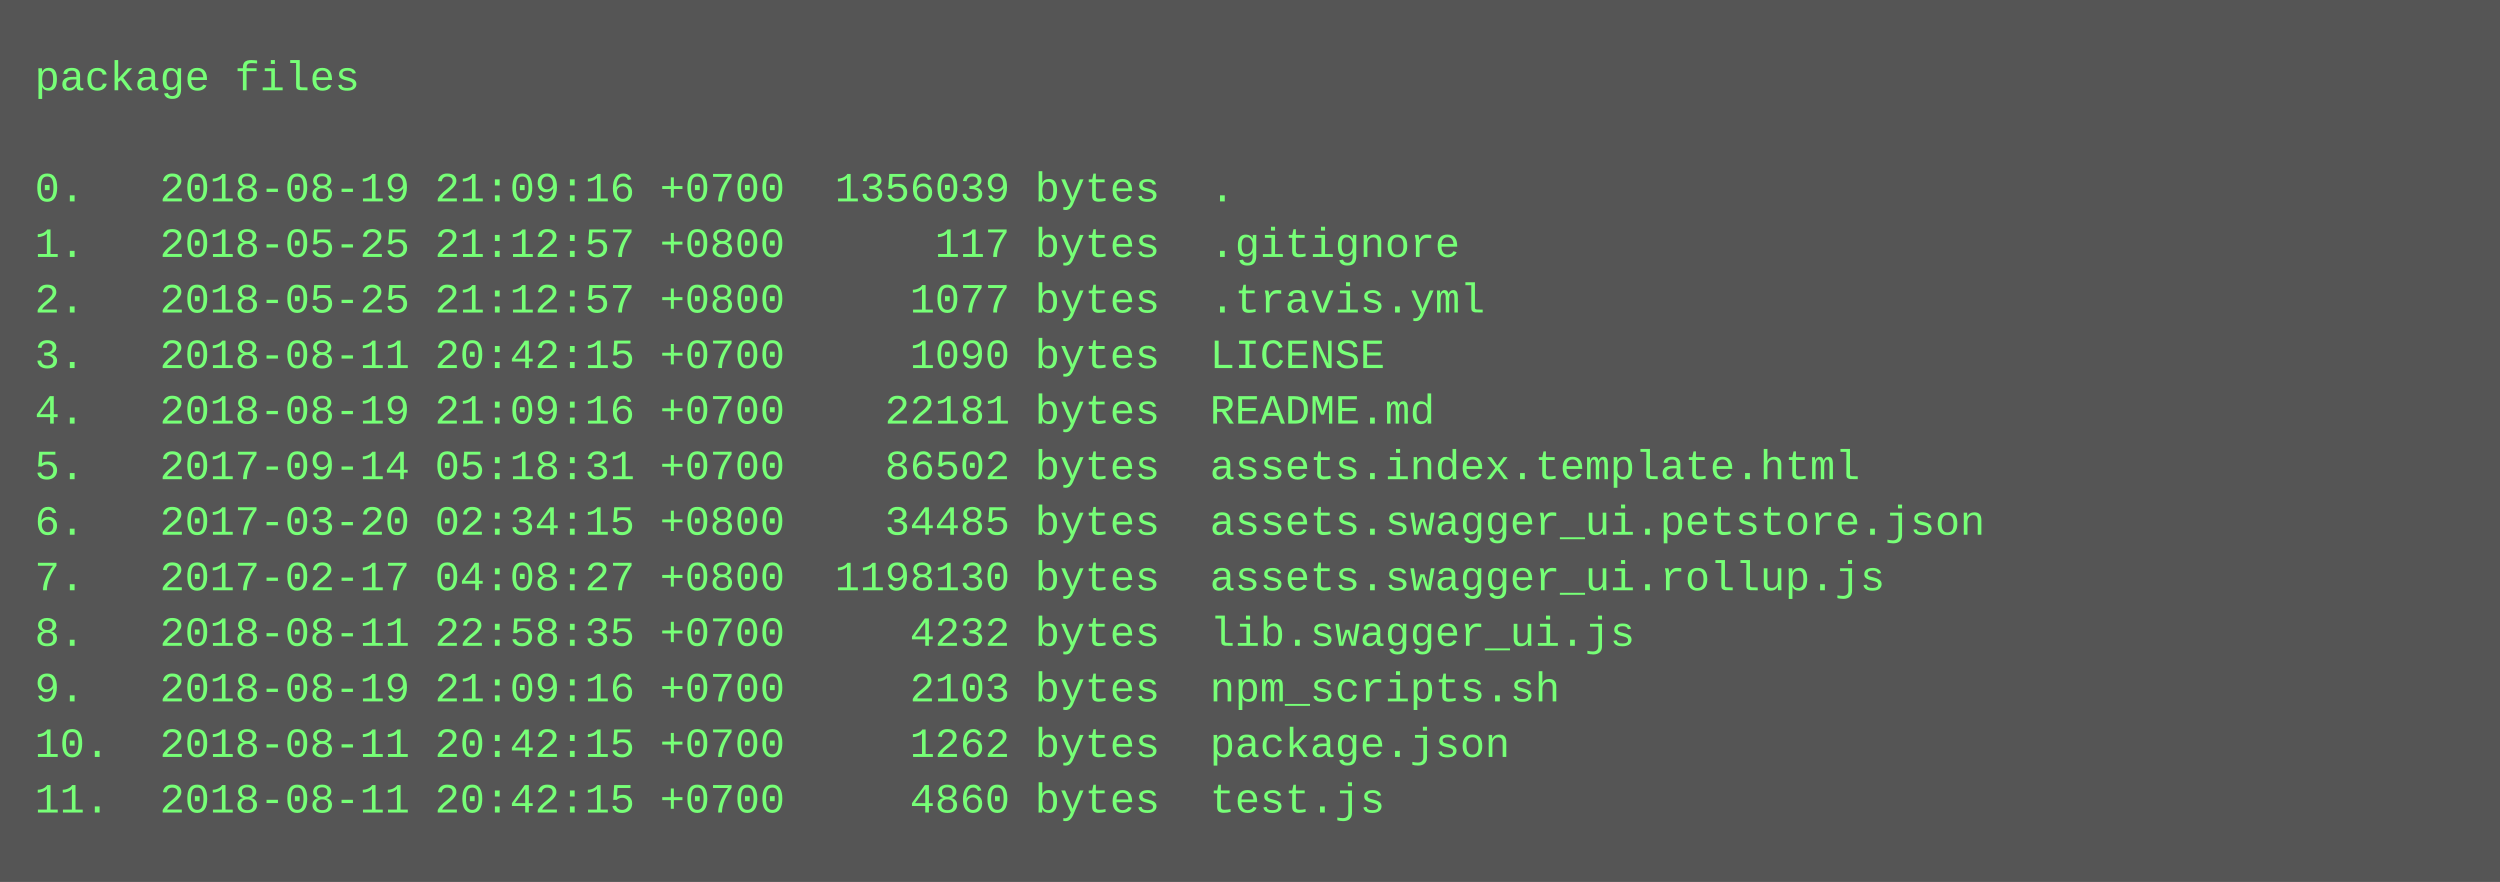
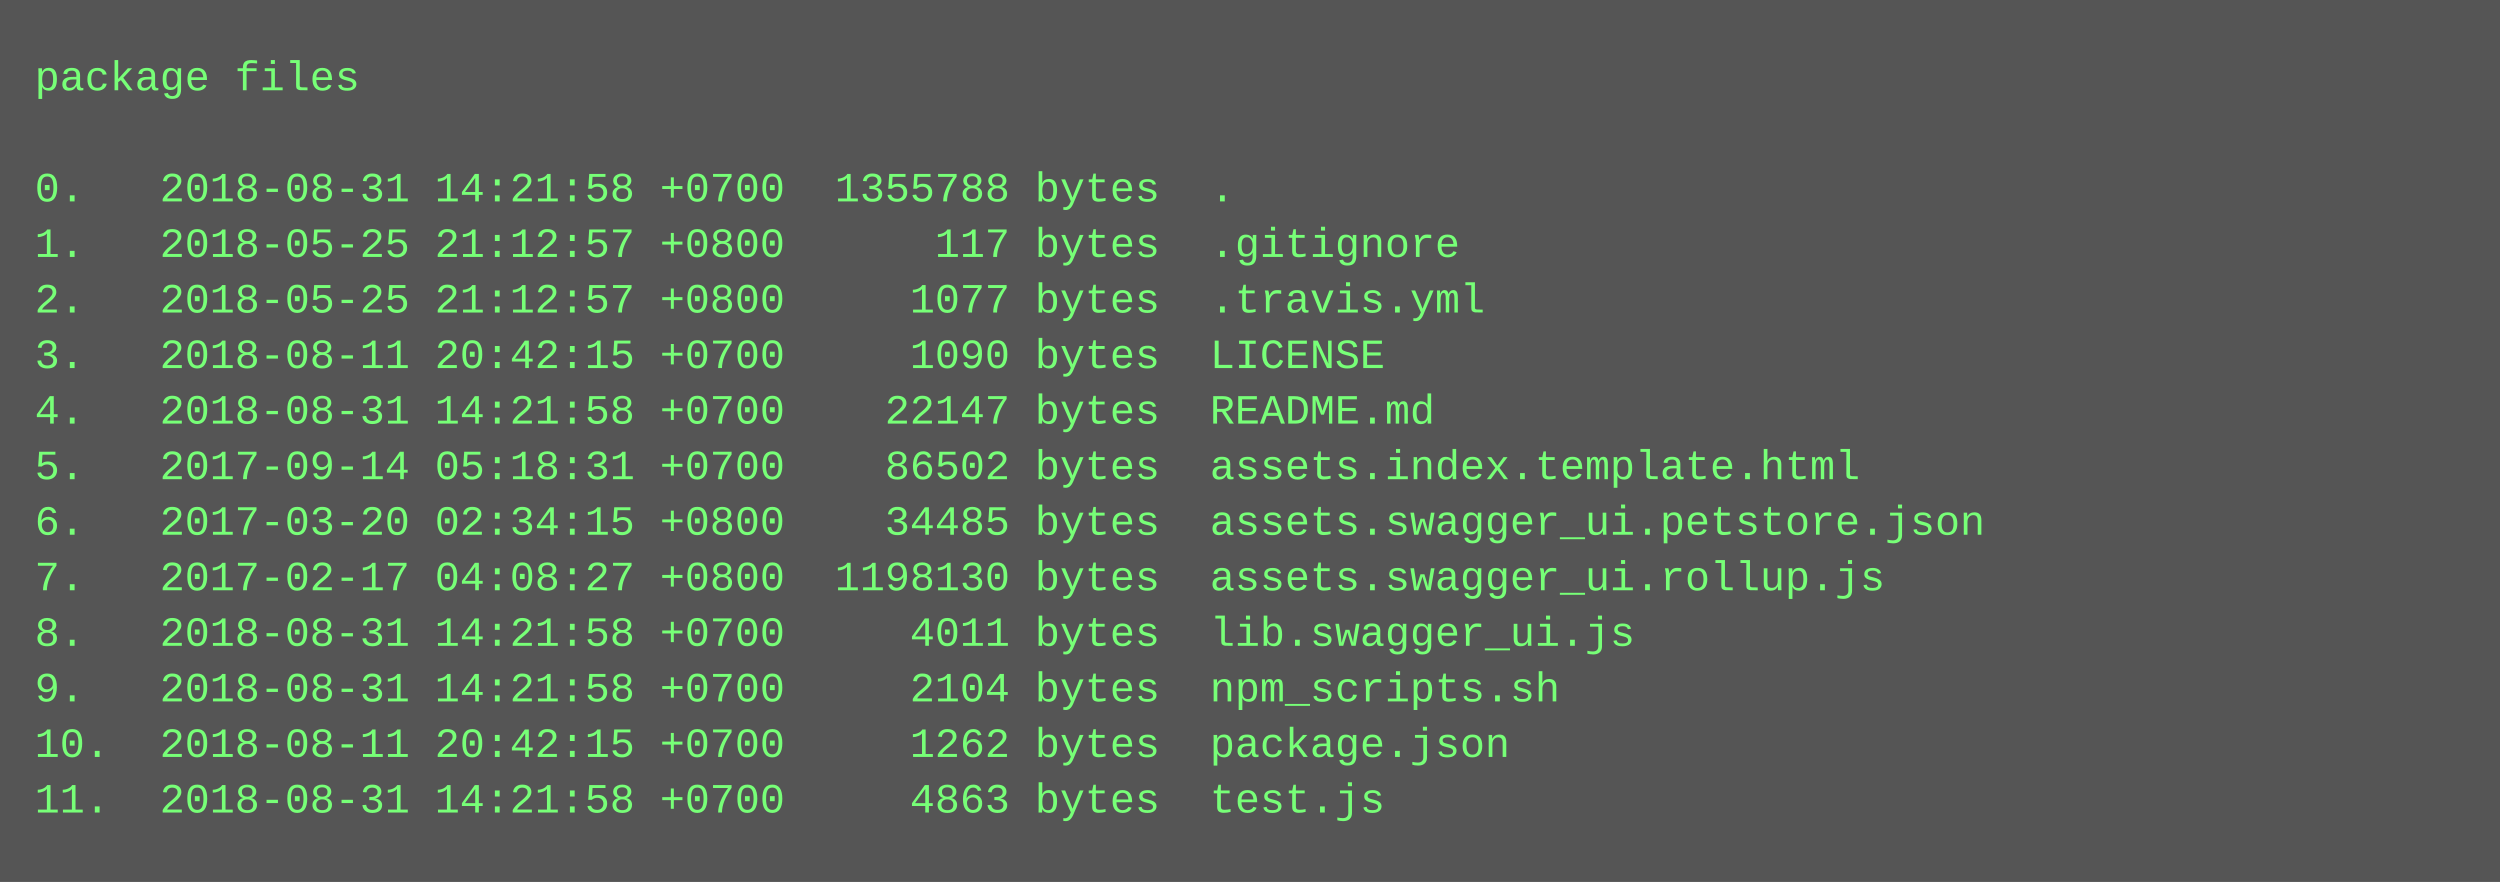
<svg xmlns="http://www.w3.org/2000/svg" height="254" width="720">
  <rect height="254" fill="#555" width="720" />
  <text fill="#7f7" font-family="Courier New" font-size="12" xml:space="preserve">
    <tspan x="10" y="26">package files</tspan>
    <tspan x="10" y="42" />
-     <tspan x="10" y="58">0.   2018-08-19 21:09:16 +0700  1356039 bytes  .</tspan>
+     <tspan x="10" y="58">0.   2018-08-31 14:21:58 +0700  1355788 bytes  .</tspan>
    <tspan x="10" y="74">1.   2018-05-25 21:12:57 +0800      117 bytes  .gitignore</tspan>
    <tspan x="10" y="90">2.   2018-05-25 21:12:57 +0800     1077 bytes  .travis.yml</tspan>
    <tspan x="10" y="106">3.   2018-08-11 20:42:15 +0700     1090 bytes  LICENSE</tspan>
-     <tspan x="10" y="122">4.   2018-08-19 21:09:16 +0700    22181 bytes  README.md</tspan>
+     <tspan x="10" y="122">4.   2018-08-31 14:21:58 +0700    22147 bytes  README.md</tspan>
    <tspan x="10" y="138">5.   2017-09-14 05:18:31 +0700    86502 bytes  assets.index.template.html</tspan>
    <tspan x="10" y="154">6.   2017-03-20 02:34:15 +0800    34485 bytes  assets.swagger_ui.petstore.json</tspan>
    <tspan x="10" y="170">7.   2017-02-17 04:08:27 +0800  1198130 bytes  assets.swagger_ui.rollup.js</tspan>
-     <tspan x="10" y="186">8.   2018-08-11 22:58:35 +0700     4232 bytes  lib.swagger_ui.js</tspan>
-     <tspan x="10" y="202">9.   2018-08-19 21:09:16 +0700     2103 bytes  npm_scripts.sh</tspan>
+     <tspan x="10" y="186">8.   2018-08-31 14:21:58 +0700     4011 bytes  lib.swagger_ui.js</tspan>
+     <tspan x="10" y="202">9.   2018-08-31 14:21:58 +0700     2104 bytes  npm_scripts.sh</tspan>
    <tspan x="10" y="218">10.  2018-08-11 20:42:15 +0700     1262 bytes  package.json</tspan>
-     <tspan x="10" y="234">11.  2018-08-11 20:42:15 +0700     4860 bytes  test.js</tspan>
+     <tspan x="10" y="234">11.  2018-08-31 14:21:58 +0700     4863 bytes  test.js</tspan>
  </text>
</svg>
